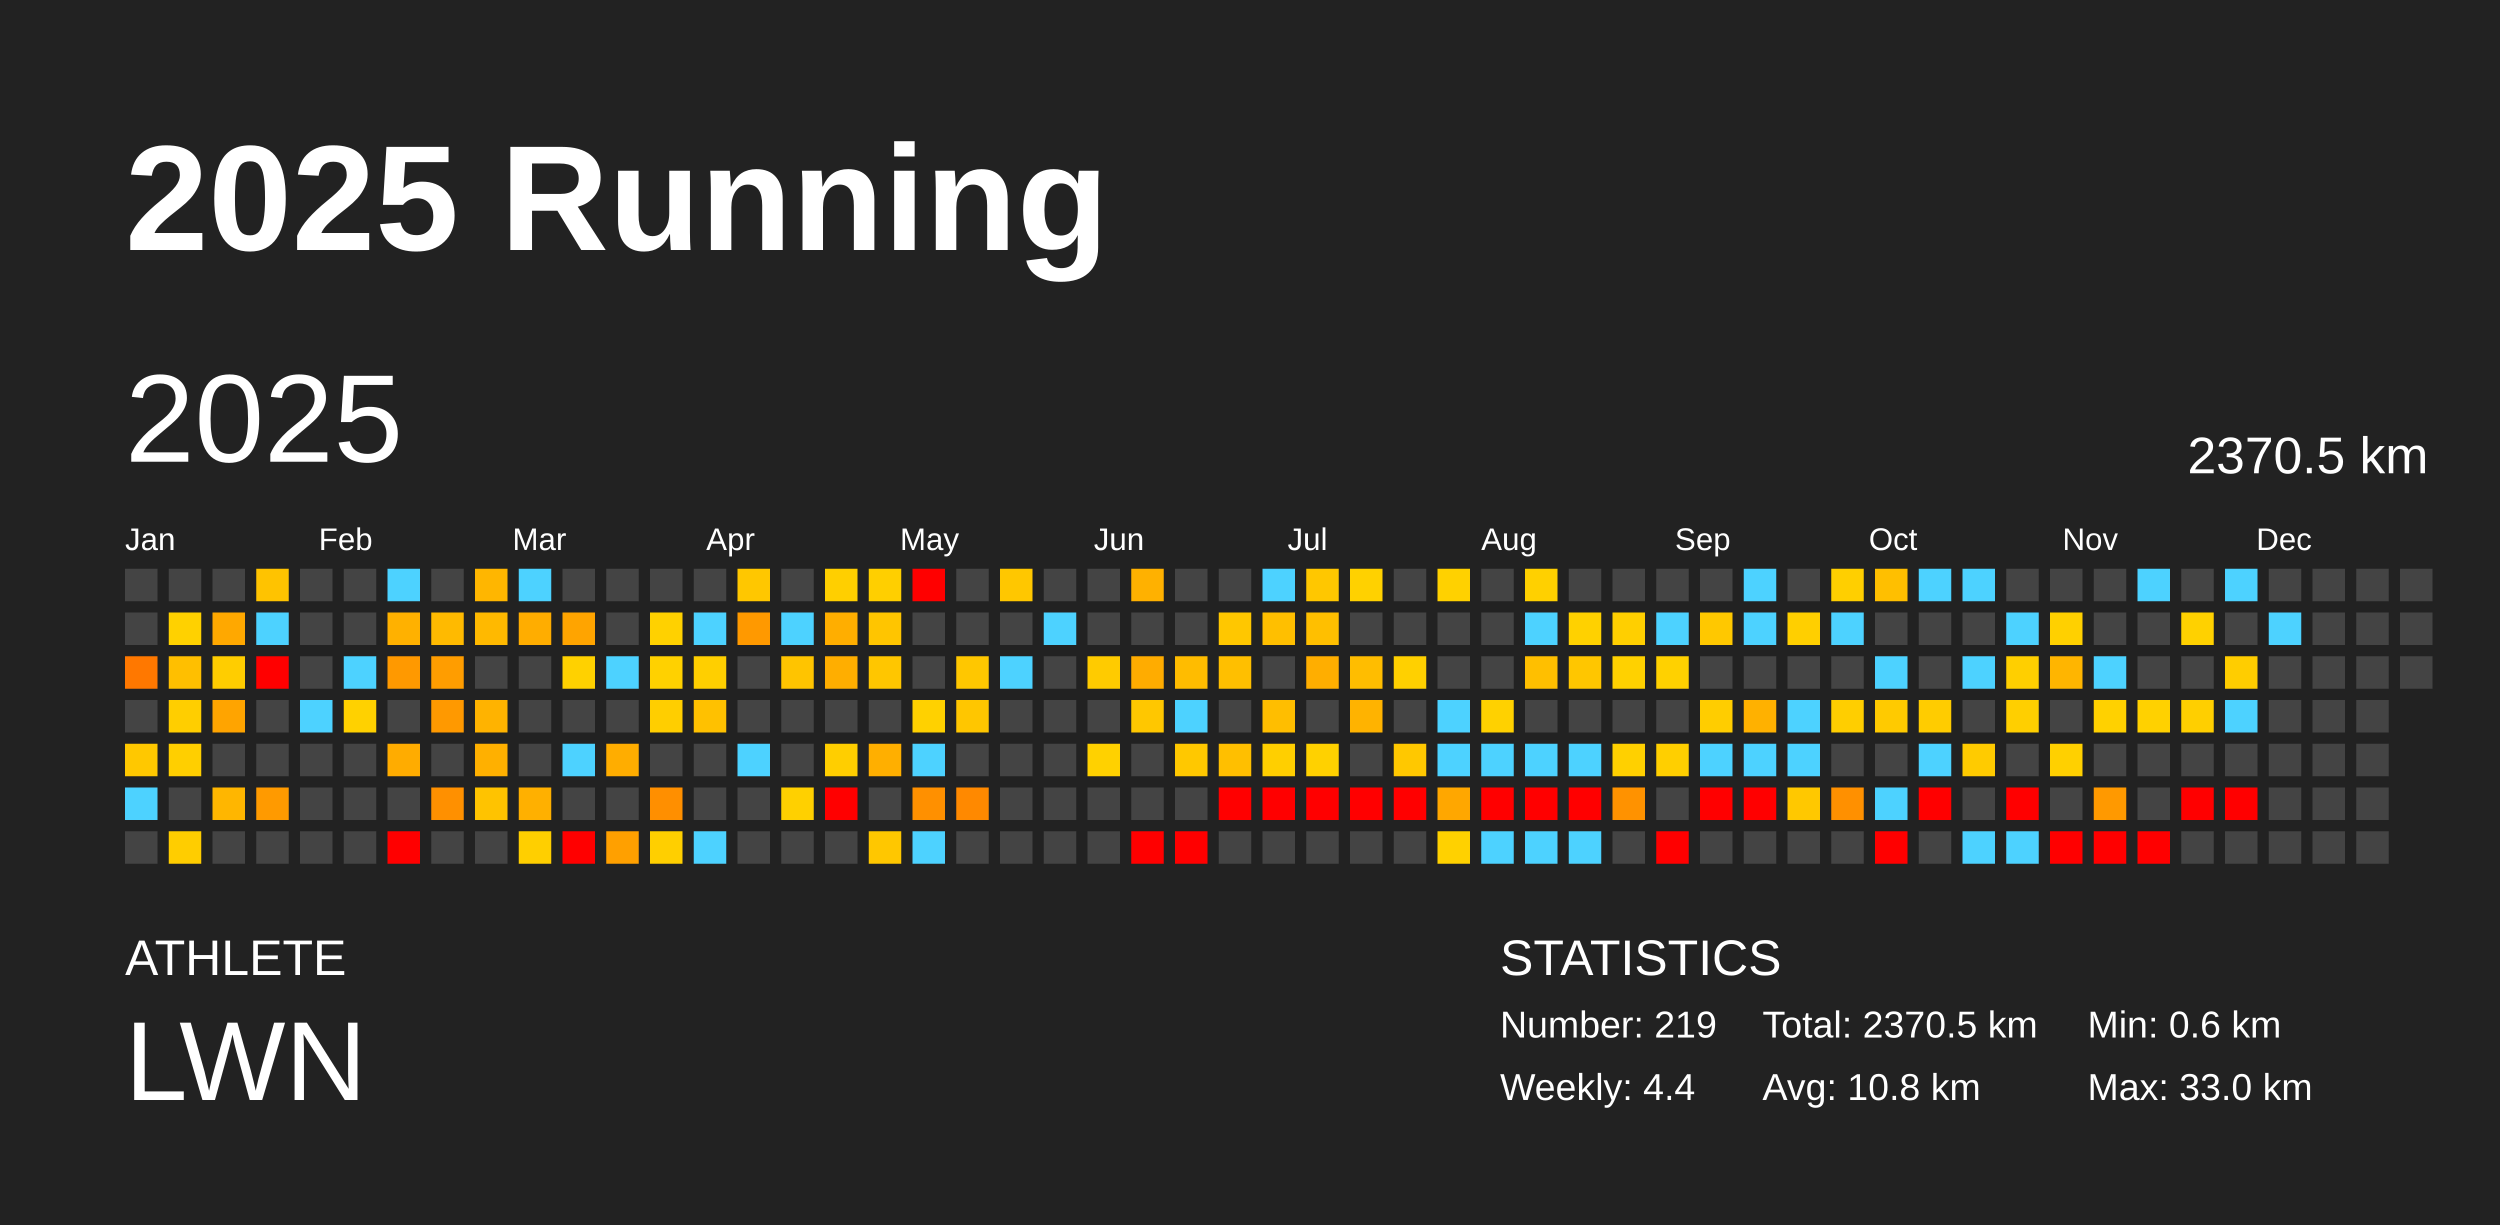
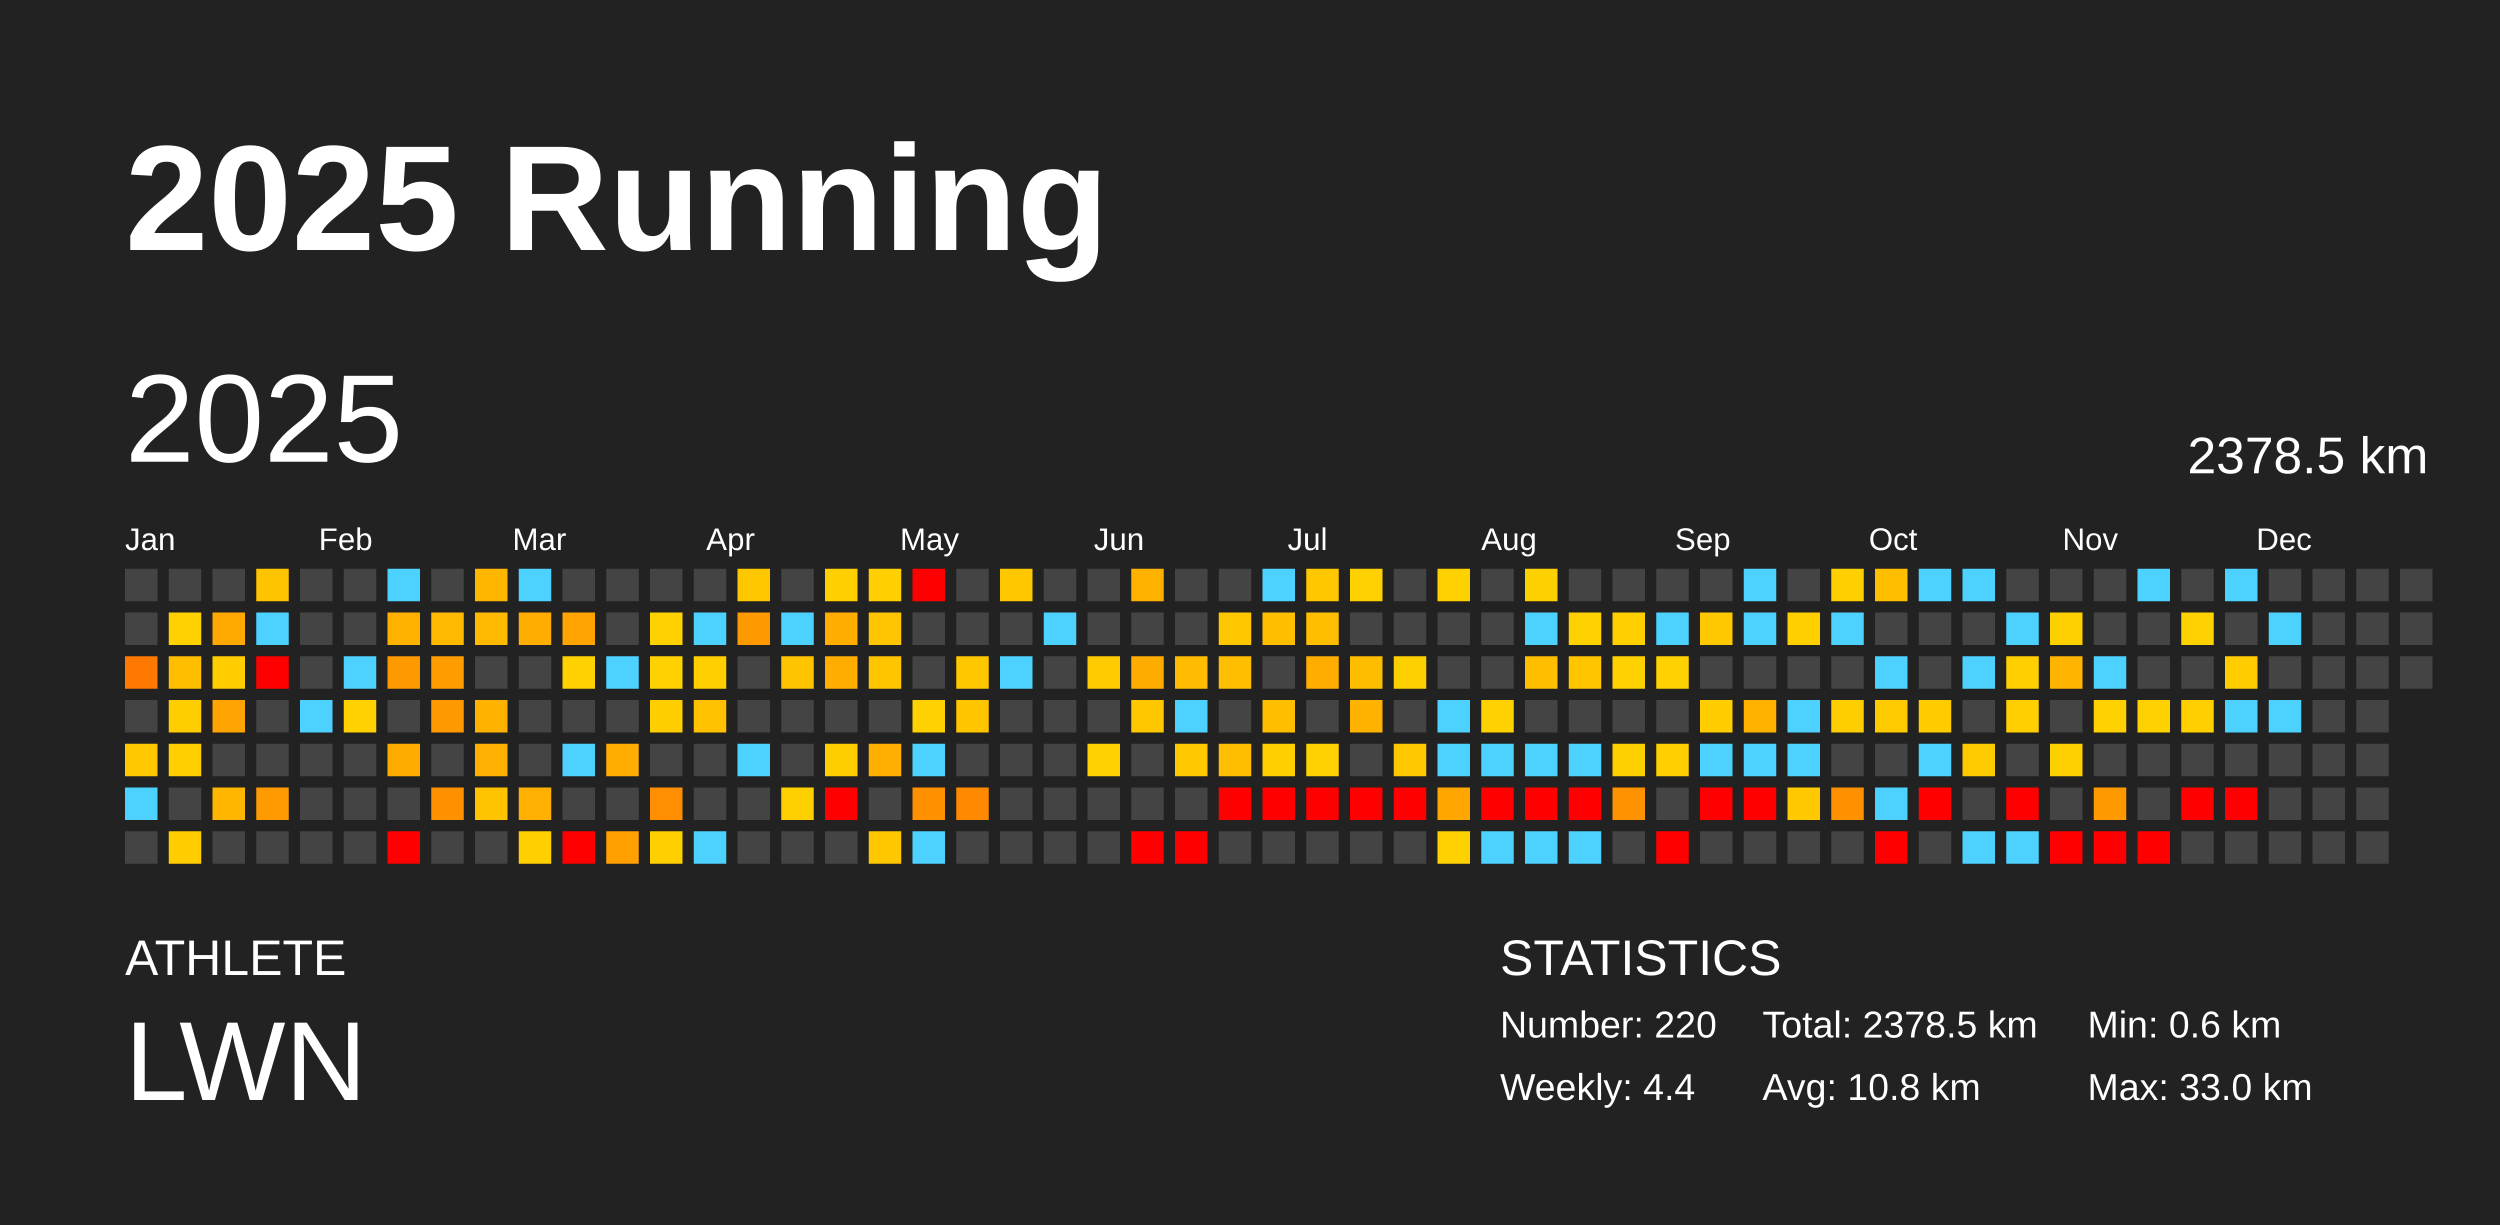
<svg xmlns="http://www.w3.org/2000/svg" baseProfile="full" height="98mm" version="1.1" viewBox="0,0,200,98" width="200mm">
  <defs />
  <rect fill="#222222" height="98" width="200" x="0" y="0" />
  <text fill="#FFFFFF" style="font-size:12px; font-family:Arial; font-weight:bold;" x="10" y="20">2025 Running</text>
  <text fill="#FFFFFF" style="font-size:4px; font-family:Arial" x="10" y="78">ATHLETE</text>
  <text fill="#FFFFFF" style="font-size:9px; font-family:Arial" x="10" y="88">LWN</text>
  <text fill="#FFFFFF" style="font-size:4px; font-family:Arial" x="120" y="78">STATISTICS</text>
-   <text fill="#FFFFFF" style="font-size:3px; font-family:Arial" x="120" y="83">Number: 219</text>
+   <text fill="#FFFFFF" style="font-size:3px; font-family:Arial" x="120" y="83">Number: 220</text>
  <text fill="#FFFFFF" style="font-size:3px; font-family:Arial" x="120" y="88">Weekly: 4.4</text>
-   <text fill="#FFFFFF" style="font-size:3px; font-family:Arial" x="141" y="83">Total: 2370.5 km</text>
+   <text fill="#FFFFFF" style="font-size:3px; font-family:Arial" x="141" y="83">Total: 2378.5 km</text>
  <text fill="#FFFFFF" style="font-size:3px; font-family:Arial" x="141" y="88">Avg: 10.8 km</text>
  <text fill="#FFFFFF" style="font-size:3px; font-family:Arial" x="167" y="83">Min: 0.6 km</text>
  <text fill="#FFFFFF" style="font-size:3px; font-family:Arial" x="167" y="88">Max: 33.0 km</text>
  <text dominant-baseline="hanging" fill="#FFFFFF" style="font-size:10.0px; font-family:Arial;" x="10" y="30">2025</text>
-   <text dominant-baseline="hanging" fill="#FFFFFF" style="font-size:4.125px; font-family:Arial;" x="175" y="35">2370.5 km</text>
+   <text dominant-baseline="hanging" fill="#FFFFFF" style="font-size:4.125px; font-family:Arial;" x="175" y="35">2378.5 km</text>
  <text fill="#FFFFFF" style="font-size:2.5px; font-family:Arial" x="10.0" y="44">Jan</text>
  <text fill="#FFFFFF" style="font-size:2.5px; font-family:Arial" x="25.5" y="44">Feb</text>
  <text fill="#FFFFFF" style="font-size:2.5px; font-family:Arial" x="41.0" y="44">Mar</text>
  <text fill="#FFFFFF" style="font-size:2.5px; font-family:Arial" x="56.5" y="44">Apr</text>
  <text fill="#FFFFFF" style="font-size:2.5px; font-family:Arial" x="72.0" y="44">May</text>
  <text fill="#FFFFFF" style="font-size:2.5px; font-family:Arial" x="87.5" y="44">Jun</text>
  <text fill="#FFFFFF" style="font-size:2.5px; font-family:Arial" x="103.0" y="44">Jul</text>
  <text fill="#FFFFFF" style="font-size:2.5px; font-family:Arial" x="118.5" y="44">Aug</text>
  <text fill="#FFFFFF" style="font-size:2.5px; font-family:Arial" x="134.0" y="44">Sep</text>
  <text fill="#FFFFFF" style="font-size:2.5px; font-family:Arial" x="149.5" y="44">Oct</text>
  <text fill="#FFFFFF" style="font-size:2.5px; font-family:Arial" x="165.0" y="44">Nov</text>
  <text fill="#FFFFFF" style="font-size:2.5px; font-family:Arial" x="180.5" y="44">Dec</text>
  <rect fill="#444444" height="2.6" width="2.6" x="10.0" y="45.5" />
  <rect fill="#444444" height="2.6" width="2.6" x="10.0" y="49.0" />
  <rect fill="#ff7800" height="2.6" width="2.6" x="10.0" y="52.5" />
  <rect fill="#444444" height="2.6" width="2.6" x="10.0" y="56.0" />
  <rect fill="#ffc800" height="2.6" width="2.6" x="10.0" y="59.5" />
  <rect fill="#4dd2ff" height="2.6" width="2.6" x="10.0" y="63.0" />
  <rect fill="#444444" height="2.6" width="2.6" x="10.0" y="66.5" />
  <rect fill="#444444" height="2.6" width="2.6" x="13.5" y="45.5" />
  <rect fill="#ffd100" height="2.6" width="2.6" x="13.5" y="49.0" />
  <rect fill="#ffbf00" height="2.6" width="2.6" x="13.5" y="52.5" />
  <rect fill="#ffce00" height="2.6" width="2.6" x="13.5" y="56.0" />
  <rect fill="#ffcf00" height="2.6" width="2.6" x="13.5" y="59.5" />
  <rect fill="#444444" height="2.6" width="2.6" x="13.5" y="63.0" />
  <rect fill="#ffcd00" height="2.6" width="2.6" x="13.5" y="66.5" />
  <rect fill="#444444" height="2.6" width="2.6" x="17.0" y="45.5" />
  <rect fill="#ffa800" height="2.6" width="2.6" x="17.0" y="49.0" />
  <rect fill="#ffcd00" height="2.6" width="2.6" x="17.0" y="52.5" />
  <rect fill="#ffa400" height="2.6" width="2.6" x="17.0" y="56.0" />
  <rect fill="#444444" height="2.6" width="2.6" x="17.0" y="59.5" />
  <rect fill="#ffb600" height="2.6" width="2.6" x="17.0" y="63.0" />
  <rect fill="#444444" height="2.6" width="2.6" x="17.0" y="66.5" />
  <rect fill="#ffc300" height="2.6" width="2.6" x="20.5" y="45.5" />
  <rect fill="#4dd2ff" height="2.6" width="2.6" x="20.5" y="49.0" />
  <rect fill="red" height="2.6" width="2.6" x="20.5" y="52.5" />
  <rect fill="#444444" height="2.6" width="2.6" x="20.5" y="56.0" />
  <rect fill="#444444" height="2.6" width="2.6" x="20.5" y="59.5" />
  <rect fill="#ff9a00" height="2.6" width="2.6" x="20.5" y="63.0" />
  <rect fill="#444444" height="2.6" width="2.6" x="20.5" y="66.5" />
  <rect fill="#444444" height="2.6" width="2.6" x="24.0" y="45.5" />
  <rect fill="#444444" height="2.6" width="2.6" x="24.0" y="49.0" />
  <rect fill="#444444" height="2.6" width="2.6" x="24.0" y="52.5" />
  <rect fill="#4dd2ff" height="2.6" width="2.6" x="24.0" y="56.0" />
  <rect fill="#444444" height="2.6" width="2.6" x="24.0" y="59.5" />
  <rect fill="#444444" height="2.6" width="2.6" x="24.0" y="63.0" />
  <rect fill="#444444" height="2.6" width="2.6" x="24.0" y="66.5" />
  <rect fill="#444444" height="2.6" width="2.6" x="27.5" y="45.5" />
  <rect fill="#444444" height="2.6" width="2.6" x="27.5" y="49.0" />
  <rect fill="#4dd2ff" height="2.6" width="2.6" x="27.5" y="52.5" />
  <rect fill="#ffd100" height="2.6" width="2.6" x="27.5" y="56.0" />
  <rect fill="#444444" height="2.6" width="2.6" x="27.5" y="59.5" />
  <rect fill="#444444" height="2.6" width="2.6" x="27.5" y="63.0" />
  <rect fill="#444444" height="2.6" width="2.6" x="27.5" y="66.5" />
  <rect fill="#4dd2ff" height="2.6" width="2.6" x="31.0" y="45.5" />
  <rect fill="#ffb100" height="2.6" width="2.6" x="31.0" y="49.0" />
  <rect fill="#ff9900" height="2.6" width="2.6" x="31.0" y="52.5" />
  <rect fill="#444444" height="2.6" width="2.6" x="31.0" y="56.0" />
  <rect fill="#ffac00" height="2.6" width="2.6" x="31.0" y="59.5" />
  <rect fill="#444444" height="2.6" width="2.6" x="31.0" y="63.0" />
  <rect fill="red" height="2.6" width="2.6" x="31.0" y="66.5" />
  <rect fill="#444444" height="2.6" width="2.6" x="34.5" y="45.5" />
  <rect fill="#ffba00" height="2.6" width="2.6" x="34.5" y="49.0" />
  <rect fill="#ff9d00" height="2.6" width="2.6" x="34.5" y="52.5" />
  <rect fill="#ff9900" height="2.6" width="2.6" x="34.5" y="56.0" />
  <rect fill="#444444" height="2.6" width="2.6" x="34.5" y="59.5" />
  <rect fill="#ff9000" height="2.6" width="2.6" x="34.5" y="63.0" />
  <rect fill="#444444" height="2.6" width="2.6" x="34.5" y="66.5" />
  <rect fill="#ffb600" height="2.6" width="2.6" x="38.0" y="45.5" />
  <rect fill="#ffb900" height="2.6" width="2.6" x="38.0" y="49.0" />
  <rect fill="#444444" height="2.6" width="2.6" x="38.0" y="52.5" />
  <rect fill="#ffb300" height="2.6" width="2.6" x="38.0" y="56.0" />
  <rect fill="#ffb000" height="2.6" width="2.6" x="38.0" y="59.5" />
  <rect fill="#ffc300" height="2.6" width="2.6" x="38.0" y="63.0" />
  <rect fill="#444444" height="2.6" width="2.6" x="38.0" y="66.5" />
  <rect fill="#4dd2ff" height="2.6" width="2.6" x="41.5" y="45.5" />
  <rect fill="#ffad00" height="2.6" width="2.6" x="41.5" y="49.0" />
  <rect fill="#444444" height="2.6" width="2.6" x="41.5" y="52.5" />
  <rect fill="#444444" height="2.6" width="2.6" x="41.5" y="56.0" />
  <rect fill="#444444" height="2.6" width="2.6" x="41.5" y="59.5" />
  <rect fill="#ffb000" height="2.6" width="2.6" x="41.5" y="63.0" />
  <rect fill="#ffcf00" height="2.6" width="2.6" x="41.5" y="66.5" />
  <rect fill="#444444" height="2.6" width="2.6" x="45.0" y="45.5" />
  <rect fill="#ffa400" height="2.6" width="2.6" x="45.0" y="49.0" />
  <rect fill="#ffd100" height="2.6" width="2.6" x="45.0" y="52.5" />
  <rect fill="#444444" height="2.6" width="2.6" x="45.0" y="56.0" />
  <rect fill="#4dd2ff" height="2.6" width="2.6" x="45.0" y="59.5" />
  <rect fill="#444444" height="2.6" width="2.6" x="45.0" y="63.0" />
  <rect fill="red" height="2.6" width="2.6" x="45.0" y="66.5" />
  <rect fill="#444444" height="2.6" width="2.6" x="48.5" y="45.5" />
  <rect fill="#444444" height="2.6" width="2.6" x="48.5" y="49.0" />
  <rect fill="#4dd2ff" height="2.6" width="2.6" x="48.5" y="52.5" />
  <rect fill="#444444" height="2.6" width="2.6" x="48.5" y="56.0" />
  <rect fill="#ffad00" height="2.6" width="2.6" x="48.5" y="59.5" />
  <rect fill="#444444" height="2.6" width="2.6" x="48.5" y="63.0" />
  <rect fill="#ffa000" height="2.6" width="2.6" x="48.5" y="66.5" />
  <rect fill="#444444" height="2.6" width="2.6" x="52.0" y="45.5" />
  <rect fill="#ffd100" height="2.6" width="2.6" x="52.0" y="49.0" />
  <rect fill="#ffd100" height="2.6" width="2.6" x="52.0" y="52.5" />
  <rect fill="#ffce00" height="2.6" width="2.6" x="52.0" y="56.0" />
  <rect fill="#444444" height="2.6" width="2.6" x="52.0" y="59.5" />
  <rect fill="#ff8f00" height="2.6" width="2.6" x="52.0" y="63.0" />
  <rect fill="#ffcf00" height="2.6" width="2.6" x="52.0" y="66.5" />
  <rect fill="#444444" height="2.6" width="2.6" x="55.5" y="45.5" />
  <rect fill="#4dd2ff" height="2.6" width="2.6" x="55.5" y="49.0" />
  <rect fill="#ffcf00" height="2.6" width="2.6" x="55.5" y="52.5" />
  <rect fill="#ffc100" height="2.6" width="2.6" x="55.5" y="56.0" />
  <rect fill="#444444" height="2.6" width="2.6" x="55.5" y="59.5" />
  <rect fill="#444444" height="2.6" width="2.6" x="55.5" y="63.0" />
  <rect fill="#4dd2ff" height="2.6" width="2.6" x="55.5" y="66.5" />
  <rect fill="#ffc700" height="2.6" width="2.6" x="59.0" y="45.5" />
  <rect fill="#ff9900" height="2.6" width="2.6" x="59.0" y="49.0" />
  <rect fill="#444444" height="2.6" width="2.6" x="59.0" y="52.5" />
  <rect fill="#444444" height="2.6" width="2.6" x="59.0" y="56.0" />
  <rect fill="#4dd2ff" height="2.6" width="2.6" x="59.0" y="59.5" />
  <rect fill="#444444" height="2.6" width="2.6" x="59.0" y="63.0" />
  <rect fill="#444444" height="2.6" width="2.6" x="59.0" y="66.5" />
  <rect fill="#444444" height="2.6" width="2.6" x="62.5" y="45.5" />
  <rect fill="#4dd2ff" height="2.6" width="2.6" x="62.5" y="49.0" />
  <rect fill="#ffc400" height="2.6" width="2.6" x="62.5" y="52.5" />
  <rect fill="#444444" height="2.6" width="2.6" x="62.5" y="56.0" />
  <rect fill="#444444" height="2.6" width="2.6" x="62.5" y="59.5" />
  <rect fill="#ffd000" height="2.6" width="2.6" x="62.5" y="63.0" />
  <rect fill="#444444" height="2.6" width="2.6" x="62.5" y="66.5" />
  <rect fill="#ffcf00" height="2.6" width="2.6" x="66.0" y="45.5" />
  <rect fill="#ffae00" height="2.6" width="2.6" x="66.0" y="49.0" />
  <rect fill="#ffae00" height="2.6" width="2.6" x="66.0" y="52.5" />
  <rect fill="#444444" height="2.6" width="2.6" x="66.0" y="56.0" />
  <rect fill="#ffce00" height="2.6" width="2.6" x="66.0" y="59.5" />
  <rect fill="red" height="2.6" width="2.6" x="66.0" y="63.0" />
  <rect fill="#444444" height="2.6" width="2.6" x="66.0" y="66.5" />
  <rect fill="#ffcf00" height="2.6" width="2.6" x="69.5" y="45.5" />
  <rect fill="#ffc500" height="2.6" width="2.6" x="69.5" y="49.0" />
  <rect fill="#ffc600" height="2.6" width="2.6" x="69.5" y="52.5" />
  <rect fill="#444444" height="2.6" width="2.6" x="69.5" y="56.0" />
  <rect fill="#ffaf00" height="2.6" width="2.6" x="69.5" y="59.5" />
  <rect fill="#444444" height="2.6" width="2.6" x="69.5" y="63.0" />
  <rect fill="#ffc700" height="2.6" width="2.6" x="69.5" y="66.5" />
  <rect fill="red" height="2.6" width="2.6" x="73.0" y="45.5" />
  <rect fill="#444444" height="2.6" width="2.6" x="73.0" y="49.0" />
  <rect fill="#444444" height="2.6" width="2.6" x="73.0" y="52.5" />
  <rect fill="#ffd100" height="2.6" width="2.6" x="73.0" y="56.0" />
  <rect fill="#4dd2ff" height="2.6" width="2.6" x="73.0" y="59.5" />
  <rect fill="#ff9000" height="2.6" width="2.6" x="73.0" y="63.0" />
  <rect fill="#4dd2ff" height="2.6" width="2.6" x="73.0" y="66.5" />
  <rect fill="#444444" height="2.6" width="2.6" x="76.5" y="45.5" />
  <rect fill="#444444" height="2.6" width="2.6" x="76.5" y="49.0" />
  <rect fill="#ffc700" height="2.6" width="2.6" x="76.5" y="52.5" />
  <rect fill="#ffc600" height="2.6" width="2.6" x="76.5" y="56.0" />
  <rect fill="#444444" height="2.6" width="2.6" x="76.5" y="59.5" />
  <rect fill="#ff8900" height="2.6" width="2.6" x="76.5" y="63.0" />
  <rect fill="#444444" height="2.6" width="2.6" x="76.5" y="66.5" />
  <rect fill="#ffc700" height="2.6" width="2.6" x="80.0" y="45.5" />
  <rect fill="#444444" height="2.6" width="2.6" x="80.0" y="49.0" />
  <rect fill="#4dd2ff" height="2.6" width="2.6" x="80.0" y="52.5" />
  <rect fill="#444444" height="2.6" width="2.6" x="80.0" y="56.0" />
  <rect fill="#444444" height="2.6" width="2.6" x="80.0" y="59.5" />
  <rect fill="#444444" height="2.6" width="2.6" x="80.0" y="63.0" />
  <rect fill="#444444" height="2.6" width="2.6" x="80.0" y="66.5" />
  <rect fill="#444444" height="2.6" width="2.6" x="83.5" y="45.5" />
  <rect fill="#4dd2ff" height="2.6" width="2.6" x="83.5" y="49.0" />
  <rect fill="#444444" height="2.6" width="2.6" x="83.5" y="52.5" />
  <rect fill="#444444" height="2.6" width="2.6" x="83.5" y="56.0" />
  <rect fill="#444444" height="2.6" width="2.6" x="83.5" y="59.5" />
  <rect fill="#444444" height="2.6" width="2.6" x="83.5" y="63.0" />
  <rect fill="#444444" height="2.6" width="2.6" x="83.5" y="66.5" />
  <rect fill="#444444" height="2.6" width="2.6" x="87.0" y="45.5" />
  <rect fill="#444444" height="2.6" width="2.6" x="87.0" y="49.0" />
  <rect fill="#ffcb00" height="2.6" width="2.6" x="87.0" y="52.5" />
  <rect fill="#444444" height="2.6" width="2.6" x="87.0" y="56.0" />
  <rect fill="#ffd100" height="2.6" width="2.6" x="87.0" y="59.5" />
  <rect fill="#444444" height="2.6" width="2.6" x="87.0" y="63.0" />
  <rect fill="#444444" height="2.6" width="2.6" x="87.0" y="66.5" />
  <rect fill="#ffb100" height="2.6" width="2.6" x="90.5" y="45.5" />
  <rect fill="#444444" height="2.6" width="2.6" x="90.5" y="49.0" />
  <rect fill="#ffac00" height="2.6" width="2.6" x="90.5" y="52.5" />
  <rect fill="#ffc700" height="2.6" width="2.6" x="90.5" y="56.0" />
  <rect fill="#444444" height="2.6" width="2.6" x="90.5" y="59.5" />
  <rect fill="#444444" height="2.6" width="2.6" x="90.5" y="63.0" />
  <rect fill="red" height="2.6" width="2.6" x="90.5" y="66.5" />
  <rect fill="#444444" height="2.6" width="2.6" x="94.0" y="45.5" />
  <rect fill="#444444" height="2.6" width="2.6" x="94.0" y="49.0" />
  <rect fill="#ffbc00" height="2.6" width="2.6" x="94.0" y="52.5" />
  <rect fill="#4dd2ff" height="2.6" width="2.6" x="94.0" y="56.0" />
  <rect fill="#ffc800" height="2.6" width="2.6" x="94.0" y="59.5" />
  <rect fill="#444444" height="2.6" width="2.6" x="94.0" y="63.0" />
  <rect fill="red" height="2.6" width="2.6" x="94.0" y="66.5" />
  <rect fill="#444444" height="2.6" width="2.6" x="97.5" y="45.5" />
  <rect fill="#ffc700" height="2.6" width="2.6" x="97.5" y="49.0" />
  <rect fill="#ffbf00" height="2.6" width="2.6" x="97.5" y="52.5" />
  <rect fill="#444444" height="2.6" width="2.6" x="97.5" y="56.0" />
  <rect fill="#ffbf00" height="2.6" width="2.6" x="97.5" y="59.5" />
  <rect fill="red" height="2.6" width="2.6" x="97.5" y="63.0" />
  <rect fill="#444444" height="2.6" width="2.6" x="97.5" y="66.5" />
  <rect fill="#4dd2ff" height="2.6" width="2.6" x="101.0" y="45.5" />
  <rect fill="#ffbf00" height="2.6" width="2.6" x="101.0" y="49.0" />
  <rect fill="#444444" height="2.6" width="2.6" x="101.0" y="52.5" />
  <rect fill="#ffbe00" height="2.6" width="2.6" x="101.0" y="56.0" />
  <rect fill="#ffcf00" height="2.6" width="2.6" x="101.0" y="59.5" />
  <rect fill="red" height="2.6" width="2.6" x="101.0" y="63.0" />
  <rect fill="#444444" height="2.6" width="2.6" x="101.0" y="66.5" />
  <rect fill="#ffc700" height="2.6" width="2.6" x="104.5" y="45.5" />
  <rect fill="#ffbf00" height="2.6" width="2.6" x="104.5" y="49.0" />
  <rect fill="#ffae00" height="2.6" width="2.6" x="104.5" y="52.5" />
  <rect fill="#444444" height="2.6" width="2.6" x="104.5" y="56.0" />
  <rect fill="#ffd100" height="2.6" width="2.6" x="104.5" y="59.5" />
  <rect fill="red" height="2.6" width="2.6" x="104.5" y="63.0" />
  <rect fill="#444444" height="2.6" width="2.6" x="104.5" y="66.5" />
  <rect fill="#ffd100" height="2.6" width="2.6" x="108.0" y="45.5" />
  <rect fill="#444444" height="2.6" width="2.6" x="108.0" y="49.0" />
  <rect fill="#ffbd00" height="2.6" width="2.6" x="108.0" y="52.5" />
  <rect fill="#ffb300" height="2.6" width="2.6" x="108.0" y="56.0" />
  <rect fill="#444444" height="2.6" width="2.6" x="108.0" y="59.5" />
  <rect fill="red" height="2.6" width="2.6" x="108.0" y="63.0" />
  <rect fill="#444444" height="2.6" width="2.6" x="108.0" y="66.5" />
  <rect fill="#444444" height="2.6" width="2.6" x="111.5" y="45.5" />
  <rect fill="#444444" height="2.6" width="2.6" x="111.5" y="49.0" />
  <rect fill="#ffd000" height="2.6" width="2.6" x="111.5" y="52.5" />
  <rect fill="#444444" height="2.6" width="2.6" x="111.5" y="56.0" />
  <rect fill="#ffc800" height="2.6" width="2.6" x="111.5" y="59.5" />
  <rect fill="red" height="2.6" width="2.6" x="111.5" y="63.0" />
  <rect fill="#444444" height="2.6" width="2.6" x="111.5" y="66.5" />
  <rect fill="#ffd100" height="2.6" width="2.6" x="115.0" y="45.5" />
  <rect fill="#444444" height="2.6" width="2.6" x="115.0" y="49.0" />
  <rect fill="#444444" height="2.6" width="2.6" x="115.0" y="52.5" />
  <rect fill="#4dd2ff" height="2.6" width="2.6" x="115.0" y="56.0" />
  <rect fill="#4dd2ff" height="2.6" width="2.6" x="115.0" y="59.5" />
  <rect fill="#ffa700" height="2.6" width="2.6" x="115.0" y="63.0" />
  <rect fill="#ffd100" height="2.6" width="2.6" x="115.0" y="66.5" />
  <rect fill="#444444" height="2.6" width="2.6" x="118.5" y="45.5" />
  <rect fill="#444444" height="2.6" width="2.6" x="118.5" y="49.0" />
  <rect fill="#444444" height="2.6" width="2.6" x="118.5" y="52.5" />
  <rect fill="#ffd100" height="2.6" width="2.6" x="118.5" y="56.0" />
  <rect fill="#4dd2ff" height="2.6" width="2.6" x="118.5" y="59.5" />
  <rect fill="red" height="2.6" width="2.6" x="118.5" y="63.0" />
  <rect fill="#4dd2ff" height="2.6" width="2.6" x="118.5" y="66.5" />
  <rect fill="#ffd000" height="2.6" width="2.6" x="122.0" y="45.5" />
  <rect fill="#4dd2ff" height="2.6" width="2.6" x="122.0" y="49.0" />
  <rect fill="#ffbf00" height="2.6" width="2.6" x="122.0" y="52.5" />
  <rect fill="#444444" height="2.6" width="2.6" x="122.0" y="56.0" />
  <rect fill="#4dd2ff" height="2.6" width="2.6" x="122.0" y="59.5" />
  <rect fill="red" height="2.6" width="2.6" x="122.0" y="63.0" />
  <rect fill="#4dd2ff" height="2.6" width="2.6" x="122.0" y="66.5" />
  <rect fill="#444444" height="2.6" width="2.6" x="125.5" y="45.5" />
  <rect fill="#ffd100" height="2.6" width="2.6" x="125.5" y="49.0" />
  <rect fill="#ffc600" height="2.6" width="2.6" x="125.5" y="52.5" />
  <rect fill="#444444" height="2.6" width="2.6" x="125.5" y="56.0" />
  <rect fill="#4dd2ff" height="2.6" width="2.6" x="125.5" y="59.5" />
  <rect fill="red" height="2.6" width="2.6" x="125.5" y="63.0" />
  <rect fill="#4dd2ff" height="2.6" width="2.6" x="125.5" y="66.5" />
  <rect fill="#444444" height="2.6" width="2.6" x="129.0" y="45.5" />
  <rect fill="#ffcf00" height="2.6" width="2.6" x="129.0" y="49.0" />
  <rect fill="#ffd100" height="2.6" width="2.6" x="129.0" y="52.5" />
  <rect fill="#444444" height="2.6" width="2.6" x="129.0" y="56.0" />
  <rect fill="#ffd000" height="2.6" width="2.6" x="129.0" y="59.5" />
  <rect fill="#ff9200" height="2.6" width="2.6" x="129.0" y="63.0" />
  <rect fill="#444444" height="2.6" width="2.6" x="129.0" y="66.5" />
  <rect fill="#444444" height="2.6" width="2.6" x="132.5" y="45.5" />
  <rect fill="#4dd2ff" height="2.6" width="2.6" x="132.5" y="49.0" />
  <rect fill="#ffd100" height="2.6" width="2.6" x="132.5" y="52.5" />
  <rect fill="#444444" height="2.6" width="2.6" x="132.5" y="56.0" />
  <rect fill="#ffcf00" height="2.6" width="2.6" x="132.5" y="59.5" />
  <rect fill="#444444" height="2.6" width="2.6" x="132.5" y="63.0" />
  <rect fill="red" height="2.6" width="2.6" x="132.5" y="66.5" />
  <rect fill="#444444" height="2.6" width="2.6" x="136.0" y="45.5" />
  <rect fill="#ffc800" height="2.6" width="2.6" x="136.0" y="49.0" />
  <rect fill="#444444" height="2.6" width="2.6" x="136.0" y="52.5" />
  <rect fill="#ffcd00" height="2.6" width="2.6" x="136.0" y="56.0" />
  <rect fill="#4dd2ff" height="2.6" width="2.6" x="136.0" y="59.5" />
  <rect fill="red" height="2.6" width="2.6" x="136.0" y="63.0" />
  <rect fill="#444444" height="2.6" width="2.6" x="136.0" y="66.5" />
  <rect fill="#4dd2ff" height="2.6" width="2.6" x="139.5" y="45.5" />
  <rect fill="#4dd2ff" height="2.6" width="2.6" x="139.5" y="49.0" />
  <rect fill="#444444" height="2.6" width="2.6" x="139.5" y="52.5" />
  <rect fill="#ffb100" height="2.6" width="2.6" x="139.5" y="56.0" />
  <rect fill="#4dd2ff" height="2.6" width="2.6" x="139.5" y="59.5" />
  <rect fill="red" height="2.6" width="2.6" x="139.5" y="63.0" />
  <rect fill="#444444" height="2.6" width="2.6" x="139.5" y="66.5" />
  <rect fill="#444444" height="2.6" width="2.6" x="143.0" y="45.5" />
  <rect fill="#ffcf00" height="2.6" width="2.6" x="143.0" y="49.0" />
  <rect fill="#444444" height="2.6" width="2.6" x="143.0" y="52.5" />
  <rect fill="#4dd2ff" height="2.6" width="2.6" x="143.0" y="56.0" />
  <rect fill="#4dd2ff" height="2.6" width="2.6" x="143.0" y="59.5" />
  <rect fill="#ffc800" height="2.6" width="2.6" x="143.0" y="63.0" />
  <rect fill="#444444" height="2.6" width="2.6" x="143.0" y="66.5" />
  <rect fill="#ffcf00" height="2.6" width="2.6" x="146.5" y="45.5" />
  <rect fill="#4dd2ff" height="2.6" width="2.6" x="146.5" y="49.0" />
  <rect fill="#444444" height="2.6" width="2.6" x="146.5" y="52.5" />
  <rect fill="#ffce00" height="2.6" width="2.6" x="146.5" y="56.0" />
  <rect fill="#444444" height="2.6" width="2.6" x="146.5" y="59.5" />
  <rect fill="#ff9000" height="2.6" width="2.6" x="146.5" y="63.0" />
  <rect fill="#444444" height="2.6" width="2.6" x="146.5" y="66.5" />
  <rect fill="#ffbf00" height="2.6" width="2.6" x="150.0" y="45.5" />
  <rect fill="#444444" height="2.6" width="2.6" x="150.0" y="49.0" />
  <rect fill="#4dd2ff" height="2.6" width="2.6" x="150.0" y="52.5" />
  <rect fill="#ffca00" height="2.6" width="2.6" x="150.0" y="56.0" />
  <rect fill="#444444" height="2.6" width="2.6" x="150.0" y="59.5" />
  <rect fill="#4dd2ff" height="2.6" width="2.6" x="150.0" y="63.0" />
  <rect fill="red" height="2.6" width="2.6" x="150.0" y="66.5" />
  <rect fill="#4dd2ff" height="2.6" width="2.6" x="153.5" y="45.5" />
  <rect fill="#444444" height="2.6" width="2.6" x="153.5" y="49.0" />
  <rect fill="#444444" height="2.6" width="2.6" x="153.5" y="52.5" />
  <rect fill="#ffcc00" height="2.6" width="2.6" x="153.5" y="56.0" />
  <rect fill="#4dd2ff" height="2.6" width="2.6" x="153.5" y="59.5" />
  <rect fill="red" height="2.6" width="2.6" x="153.5" y="63.0" />
  <rect fill="#444444" height="2.6" width="2.6" x="153.5" y="66.5" />
  <rect fill="#4dd2ff" height="2.6" width="2.6" x="157.0" y="45.5" />
  <rect fill="#444444" height="2.6" width="2.6" x="157.0" y="49.0" />
  <rect fill="#4dd2ff" height="2.6" width="2.6" x="157.0" y="52.5" />
  <rect fill="#444444" height="2.6" width="2.6" x="157.0" y="56.0" />
  <rect fill="#ffcb00" height="2.6" width="2.6" x="157.0" y="59.5" />
  <rect fill="#444444" height="2.6" width="2.6" x="157.0" y="63.0" />
  <rect fill="#4dd2ff" height="2.6" width="2.6" x="157.0" y="66.5" />
  <rect fill="#444444" height="2.6" width="2.6" x="160.5" y="45.5" />
  <rect fill="#4dd2ff" height="2.6" width="2.6" x="160.5" y="49.0" />
  <rect fill="#ffcf00" height="2.6" width="2.6" x="160.5" y="52.5" />
  <rect fill="#ffcf00" height="2.6" width="2.6" x="160.5" y="56.0" />
  <rect fill="#444444" height="2.6" width="2.6" x="160.5" y="59.5" />
  <rect fill="red" height="2.6" width="2.6" x="160.5" y="63.0" />
  <rect fill="#4dd2ff" height="2.6" width="2.6" x="160.5" y="66.5" />
  <rect fill="#444444" height="2.6" width="2.6" x="164.0" y="45.5" />
  <rect fill="#ffd000" height="2.6" width="2.6" x="164.0" y="49.0" />
  <rect fill="#ffb500" height="2.6" width="2.6" x="164.0" y="52.5" />
  <rect fill="#444444" height="2.6" width="2.6" x="164.0" y="56.0" />
  <rect fill="#ffd000" height="2.6" width="2.6" x="164.0" y="59.5" />
  <rect fill="#444444" height="2.6" width="2.6" x="164.0" y="63.0" />
  <rect fill="red" height="2.6" width="2.6" x="164.0" y="66.5" />
  <rect fill="#444444" height="2.6" width="2.6" x="167.5" y="45.5" />
  <rect fill="#444444" height="2.6" width="2.6" x="167.5" y="49.0" />
  <rect fill="#4dd2ff" height="2.6" width="2.6" x="167.5" y="52.5" />
  <rect fill="#ffd100" height="2.6" width="2.6" x="167.5" y="56.0" />
  <rect fill="#444444" height="2.6" width="2.6" x="167.5" y="59.5" />
  <rect fill="#ff9900" height="2.6" width="2.6" x="167.5" y="63.0" />
  <rect fill="red" height="2.6" width="2.6" x="167.5" y="66.5" />
  <rect fill="#4dd2ff" height="2.6" width="2.6" x="171.0" y="45.5" />
  <rect fill="#444444" height="2.6" width="2.6" x="171.0" y="49.0" />
  <rect fill="#444444" height="2.6" width="2.6" x="171.0" y="52.5" />
  <rect fill="#ffd100" height="2.6" width="2.6" x="171.0" y="56.0" />
  <rect fill="#444444" height="2.6" width="2.6" x="171.0" y="59.5" />
  <rect fill="#444444" height="2.6" width="2.6" x="171.0" y="63.0" />
  <rect fill="red" height="2.6" width="2.6" x="171.0" y="66.5" />
  <rect fill="#444444" height="2.6" width="2.6" x="174.5" y="45.5" />
  <rect fill="#ffd100" height="2.6" width="2.6" x="174.5" y="49.0" />
  <rect fill="#444444" height="2.6" width="2.6" x="174.5" y="52.5" />
  <rect fill="#ffcf00" height="2.6" width="2.6" x="174.5" y="56.0" />
  <rect fill="#444444" height="2.6" width="2.6" x="174.5" y="59.5" />
  <rect fill="red" height="2.6" width="2.6" x="174.5" y="63.0" />
  <rect fill="#444444" height="2.6" width="2.6" x="174.5" y="66.5" />
  <rect fill="#4dd2ff" height="2.6" width="2.6" x="178.0" y="45.5" />
  <rect fill="#444444" height="2.6" width="2.6" x="178.0" y="49.0" />
  <rect fill="#ffcd00" height="2.6" width="2.6" x="178.0" y="52.5" />
  <rect fill="#4dd2ff" height="2.6" width="2.6" x="178.0" y="56.0" />
  <rect fill="#444444" height="2.6" width="2.6" x="178.0" y="59.5" />
  <rect fill="red" height="2.6" width="2.6" x="178.0" y="63.0" />
  <rect fill="#444444" height="2.6" width="2.6" x="178.0" y="66.5" />
  <rect fill="#444444" height="2.6" width="2.6" x="181.5" y="45.5" />
  <rect fill="#4dd2ff" height="2.6" width="2.6" x="181.5" y="49.0" />
  <rect fill="#444444" height="2.6" width="2.6" x="181.5" y="52.5" />
-   <rect fill="#444444" height="2.6" width="2.6" x="181.5" y="56.0" />
+   <rect fill="#4dd2ff" height="2.6" width="2.6" x="181.5" y="56.0" />
  <rect fill="#444444" height="2.6" width="2.6" x="181.5" y="59.5" />
  <rect fill="#444444" height="2.6" width="2.6" x="181.5" y="63.0" />
  <rect fill="#444444" height="2.6" width="2.6" x="181.5" y="66.5" />
  <rect fill="#444444" height="2.6" width="2.6" x="185.0" y="45.5" />
  <rect fill="#444444" height="2.6" width="2.6" x="185.0" y="49.0" />
  <rect fill="#444444" height="2.6" width="2.6" x="185.0" y="52.5" />
  <rect fill="#444444" height="2.6" width="2.6" x="185.0" y="56.0" />
  <rect fill="#444444" height="2.6" width="2.6" x="185.0" y="59.5" />
  <rect fill="#444444" height="2.6" width="2.6" x="185.0" y="63.0" />
  <rect fill="#444444" height="2.6" width="2.6" x="185.0" y="66.5" />
  <rect fill="#444444" height="2.6" width="2.6" x="188.5" y="45.5" />
  <rect fill="#444444" height="2.6" width="2.6" x="188.5" y="49.0" />
  <rect fill="#444444" height="2.6" width="2.6" x="188.5" y="52.5" />
  <rect fill="#444444" height="2.6" width="2.6" x="188.5" y="56.0" />
  <rect fill="#444444" height="2.6" width="2.6" x="188.5" y="59.5" />
  <rect fill="#444444" height="2.6" width="2.6" x="188.5" y="63.0" />
  <rect fill="#444444" height="2.6" width="2.6" x="188.5" y="66.5" />
  <rect fill="#444444" height="2.6" width="2.6" x="192.0" y="45.5" />
  <rect fill="#444444" height="2.6" width="2.6" x="192.0" y="49.0" />
  <rect fill="#444444" height="2.6" width="2.6" x="192.0" y="52.5" />
</svg>
